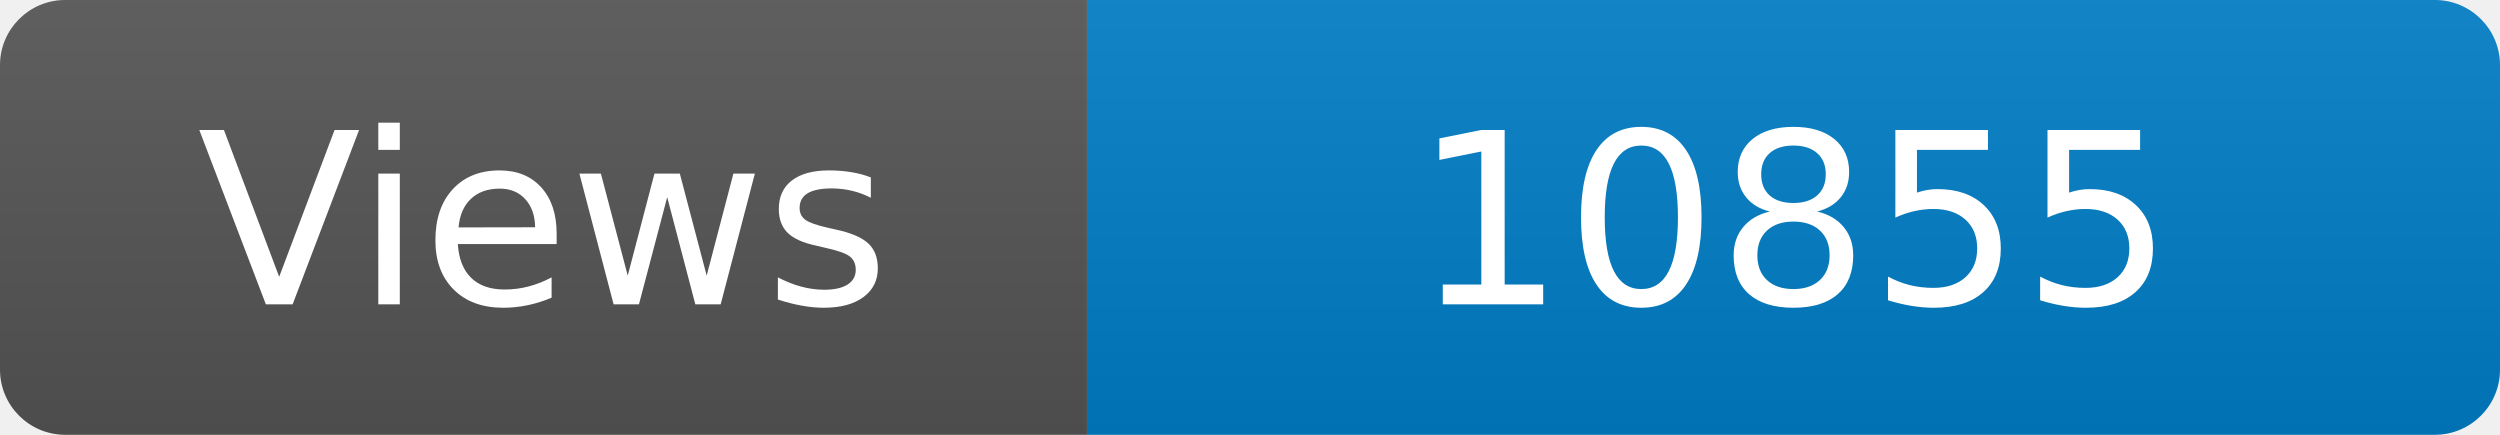
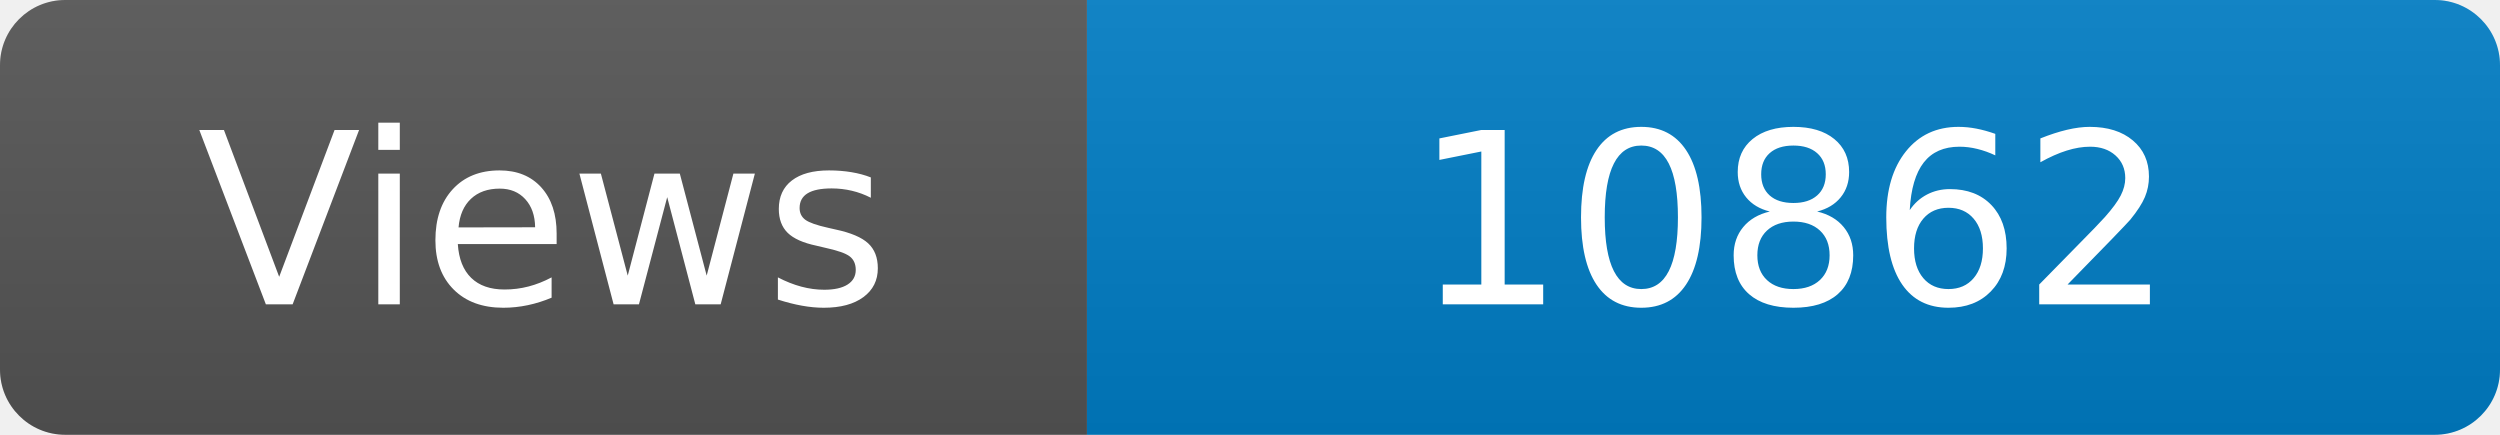
<svg xmlns="http://www.w3.org/2000/svg" width="115" height="20" role="img" aria-label="Maintained?: yes">
  <linearGradient id="s" x2="0" y2="100%">
    <stop offset="0" stop-color="#bbb" stop-opacity=".1" />
    <stop offset="1" stop-opacity=".1" />
  </linearGradient>
  <clipPath id="r">
    <rect width="115" height="20" rx="3" fill="#fff" />
  </clipPath>
  <g clip-path="url(#r)">
    <rect width="50" height="20" fill="#555" />
    <rect x="50" width="160" height="20" fill="#007ec6" />
    <rect width="115" height="20" fill="url(#s)" />
  </g>
  <g fill="#fff" text-anchor="middle" font-family="Verdana,Geneva,DejaVu Sans,sans-serif" font-size="110">
    <text x="250" y="140" transform="scale(.1)" fill="#fff">Views</text>
-     <text x="825" y="140" transform="scale(.1)" fill="#fff">10855</text>
+     <text x="825" y="140" transform="scale(.1)" fill="#fff">10862</text>
  </g>
</svg>
